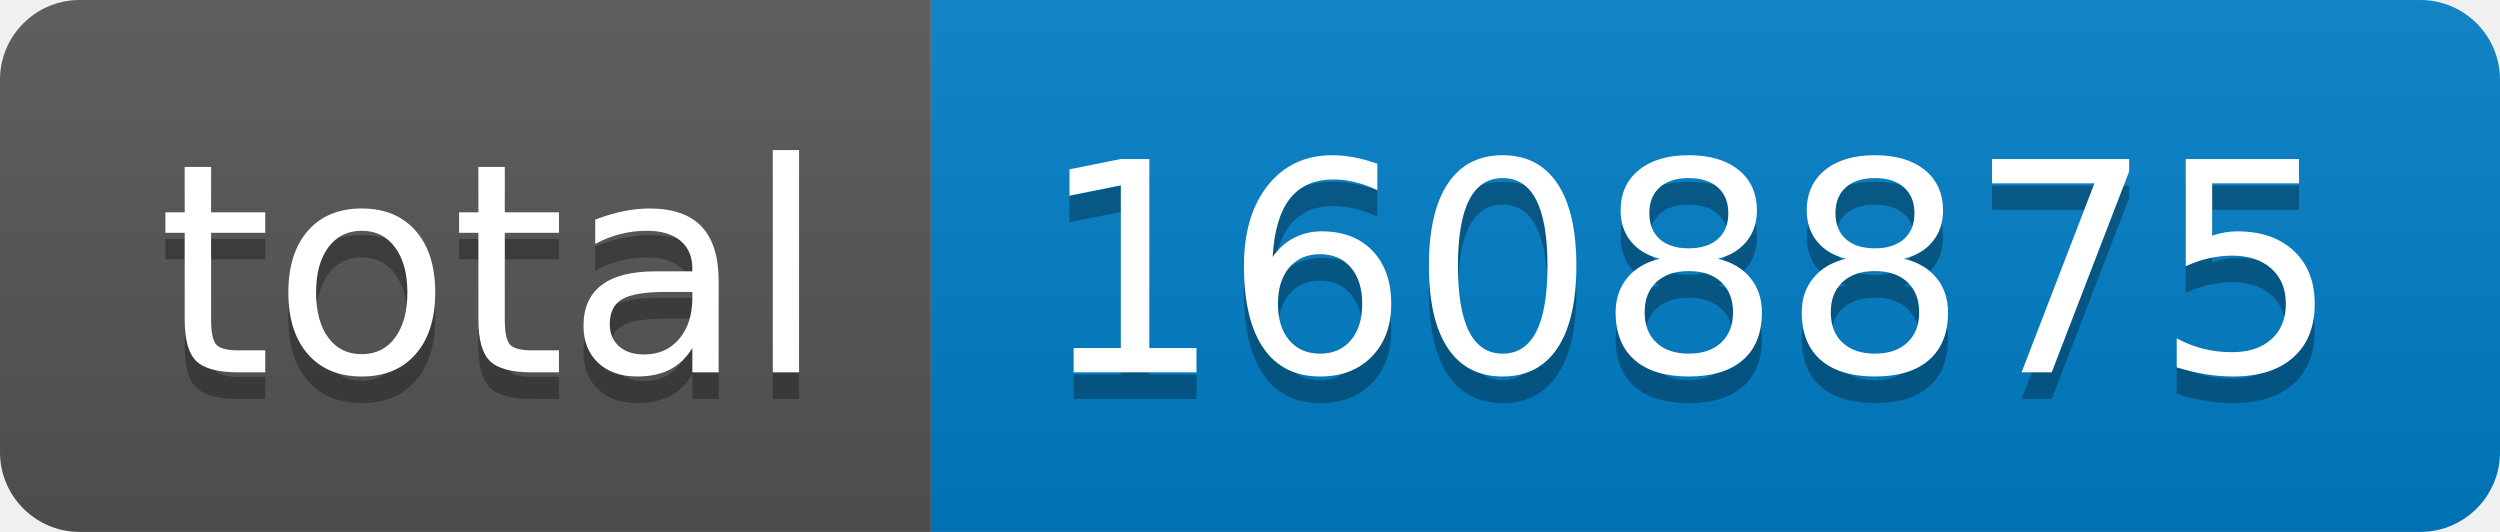
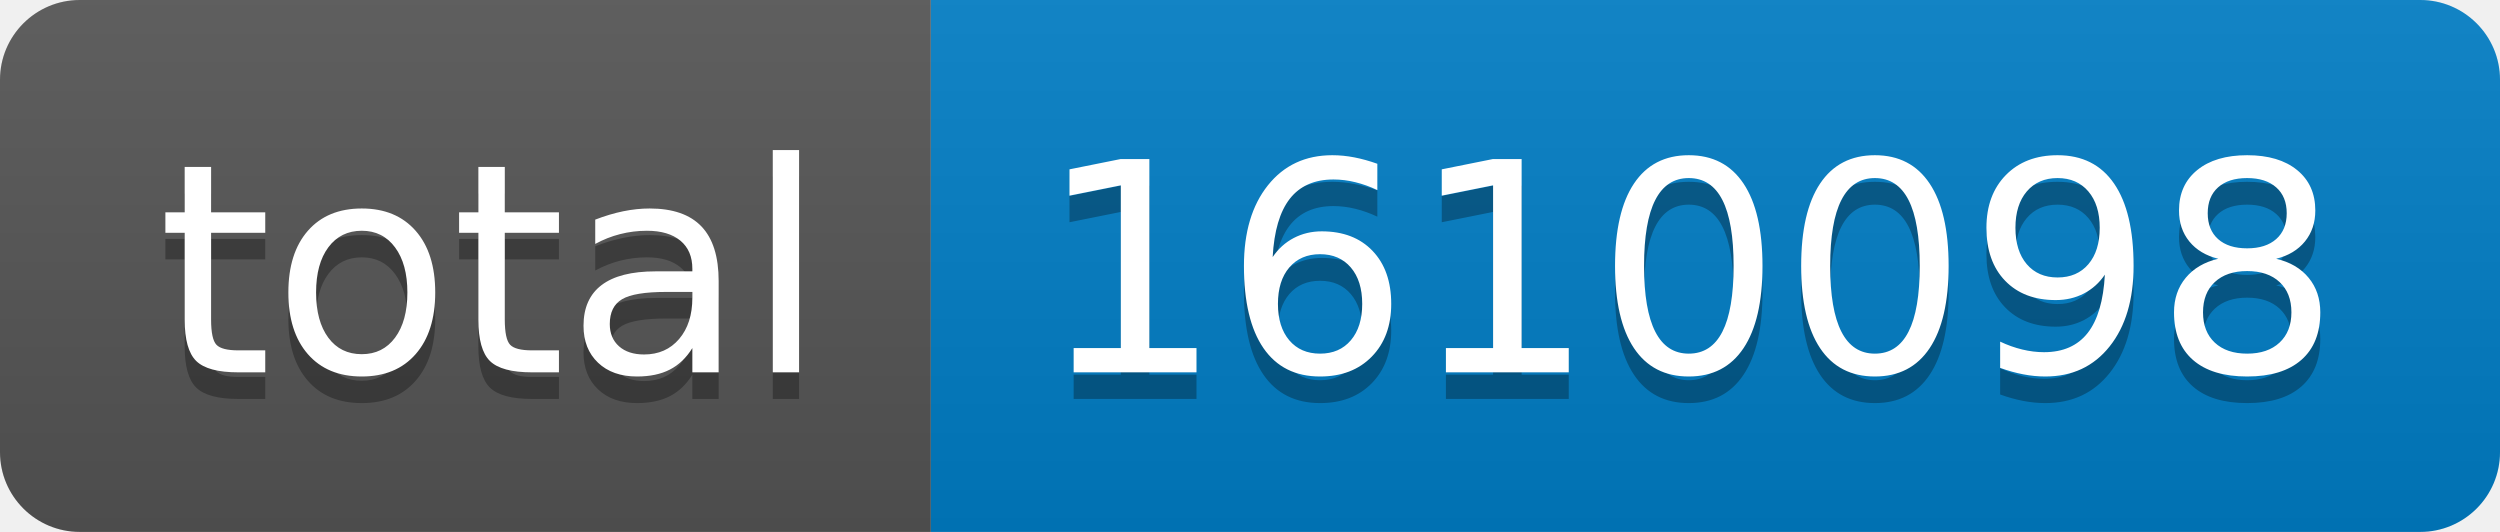
- <svg xmlns="http://www.w3.org/2000/svg" width="94" height="20" role="img" aria-label="total: 1608875">
+ <svg xmlns="http://www.w3.org/2000/svg" width="94" height="20" role="img" aria-label="total: 1610098">
  <linearGradient id="s" x2="0" y2="100%">
    <stop offset="0" stop-color="#bbb" stop-opacity=".1" />
    <stop offset="1" stop-opacity=".1" />
  </linearGradient>
  <clipPath id="r">
    <rect width="94" height="20" rx="3" fill="#fff" />
  </clipPath>
  <g clip-path="url(#r)">
    <rect width="35" height="20" fill="#555" />
    <rect x="35" width="59" height="20" fill="#007ec6" />
    <rect width="94" height="20" fill="url(#s)" />
  </g>
  <g fill="#fff" text-anchor="middle" font-family="Verdana,Geneva,DejaVu Sans,sans-serif" text-rendering="geometricPrecision" font-size="110">
    <text aria-hidden="true" x="185" y="150" fill="#010101" fill-opacity=".3" transform="scale(.1)" textLength="250">total</text>
    <text x="185" y="140" transform="scale(.1)" fill="#fff" textLength="250">total</text>
-     <text aria-hidden="true" x="635" y="150" fill="#010101" fill-opacity=".3" transform="scale(.1)" textLength="490">1608875</text>
-     <text x="635" y="140" transform="scale(.1)" fill="#fff" textLength="490">1608875</text>
+     <text aria-hidden="true" x="635" y="150" fill="#010101" fill-opacity=".3" transform="scale(.1)" textLength="490">1610098</text>
+     <text x="635" y="140" transform="scale(.1)" fill="#fff" textLength="490">1610098</text>
  </g>
</svg>
